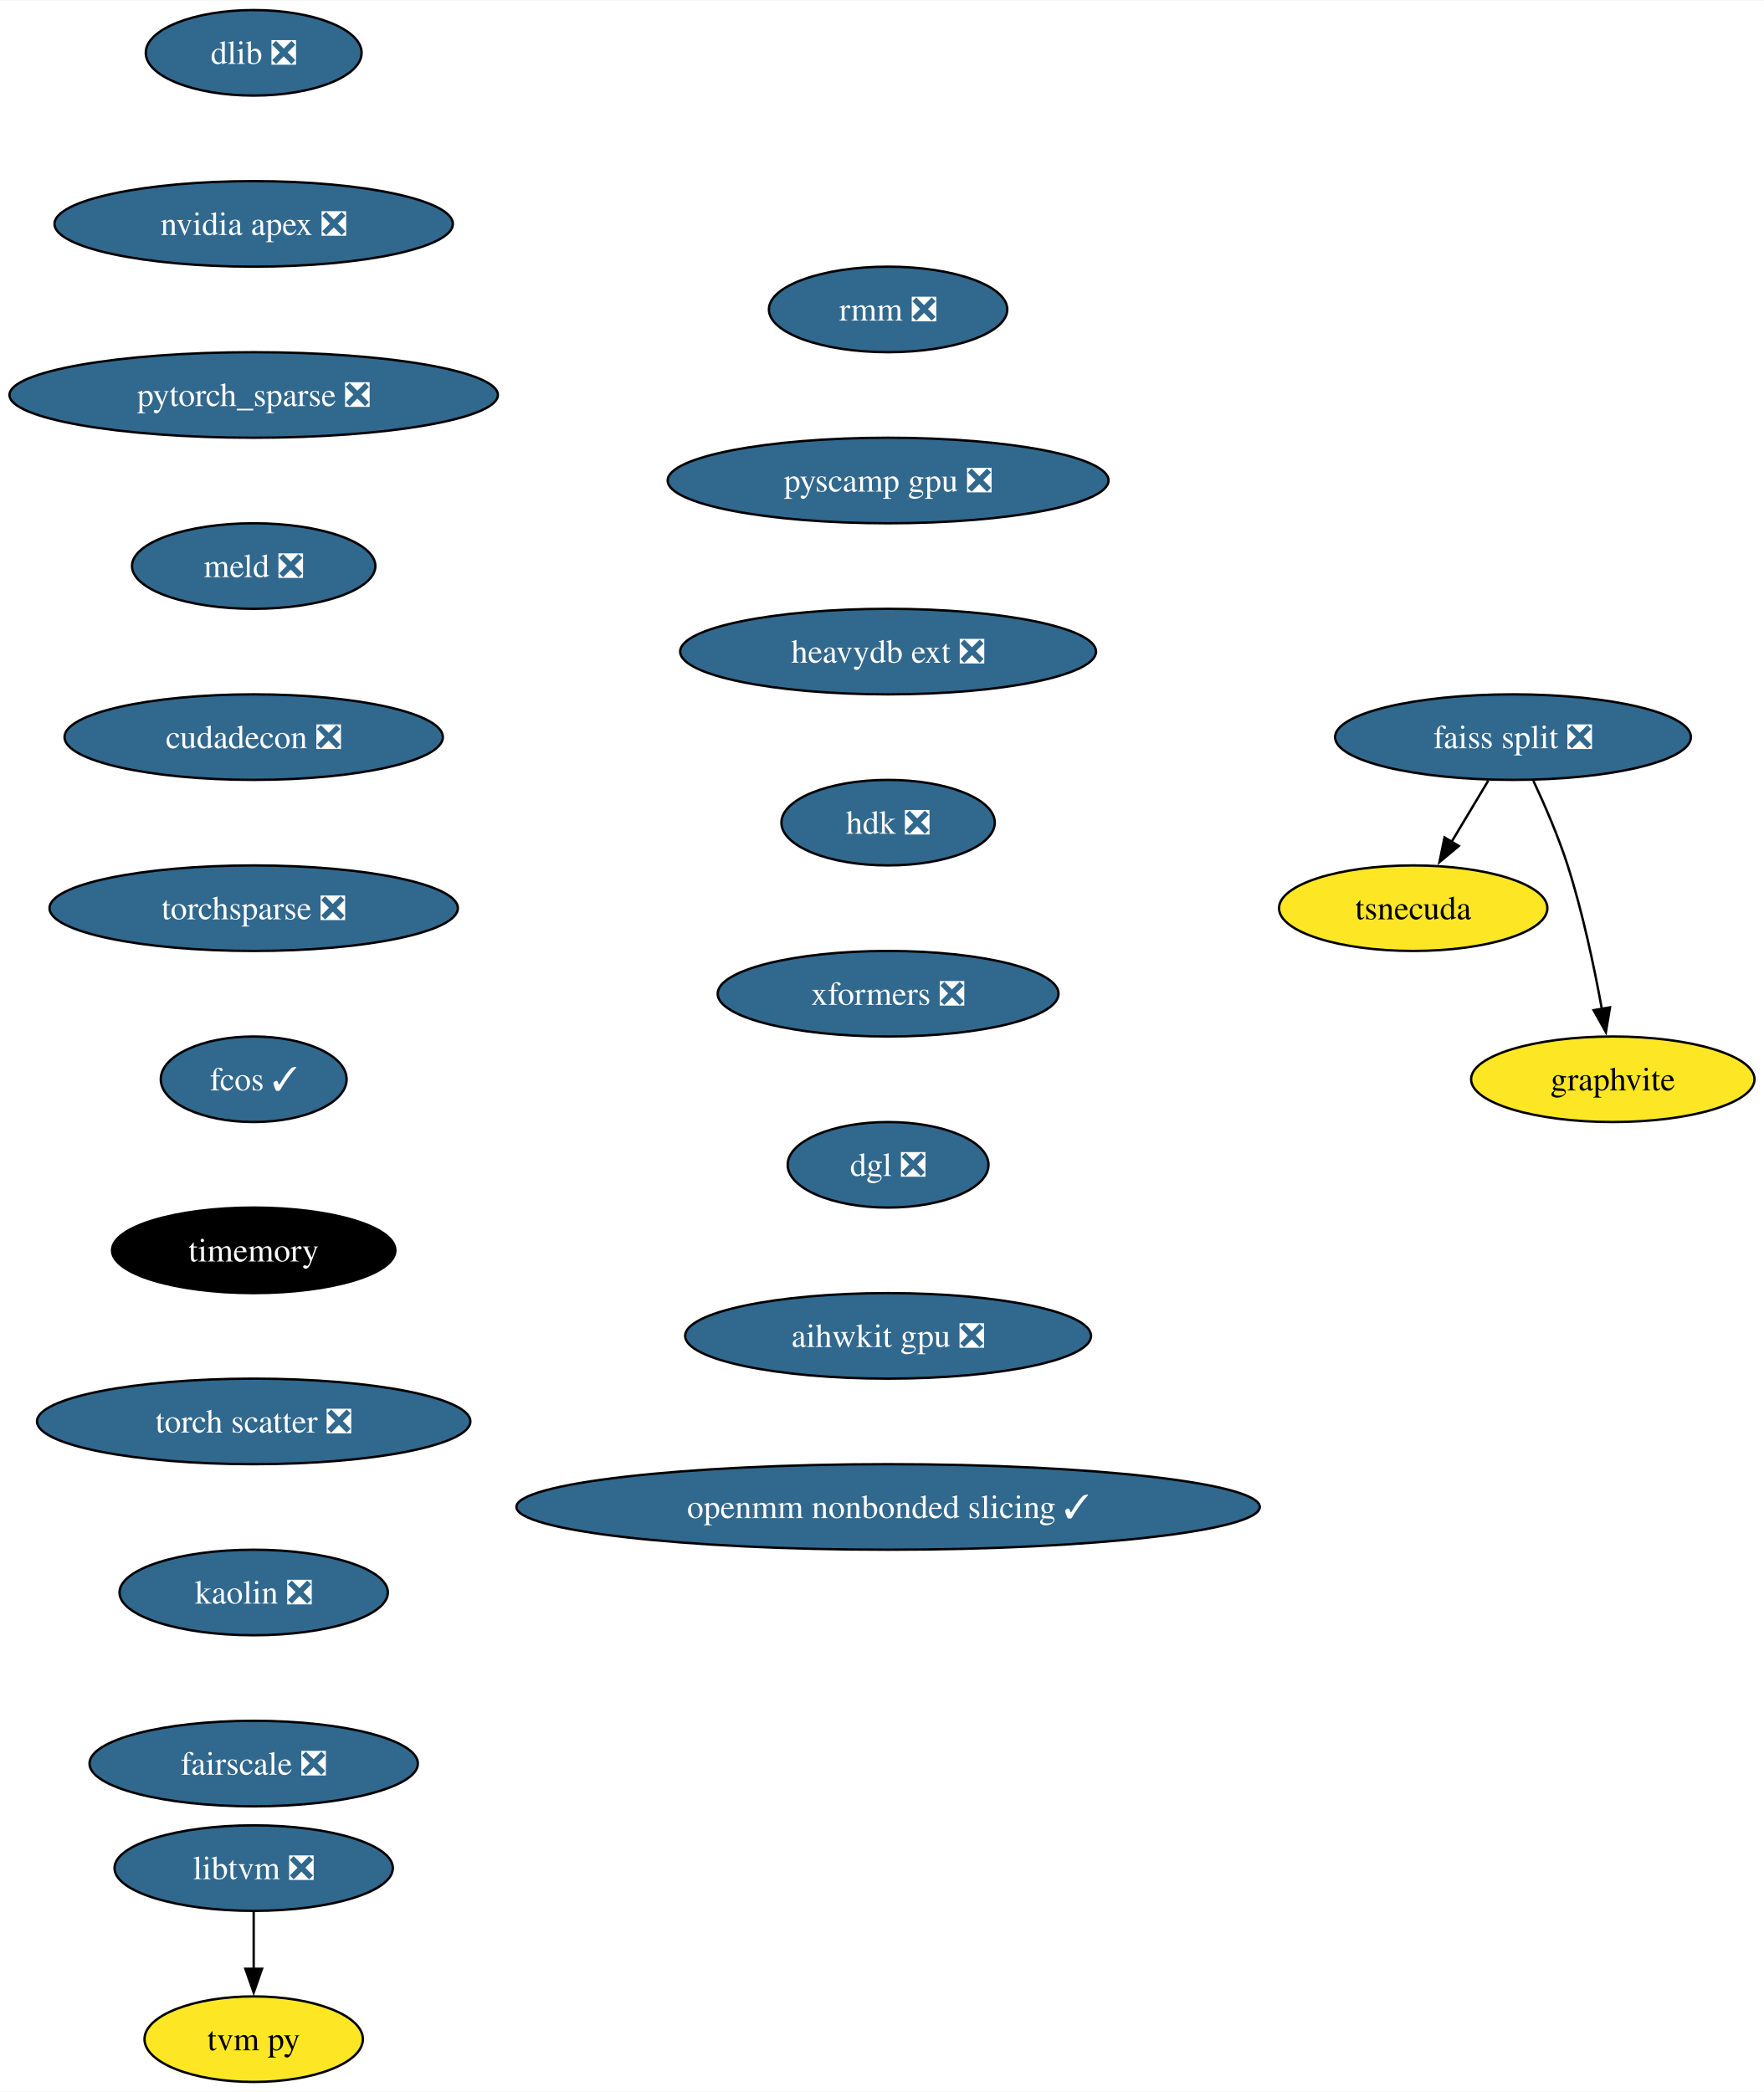
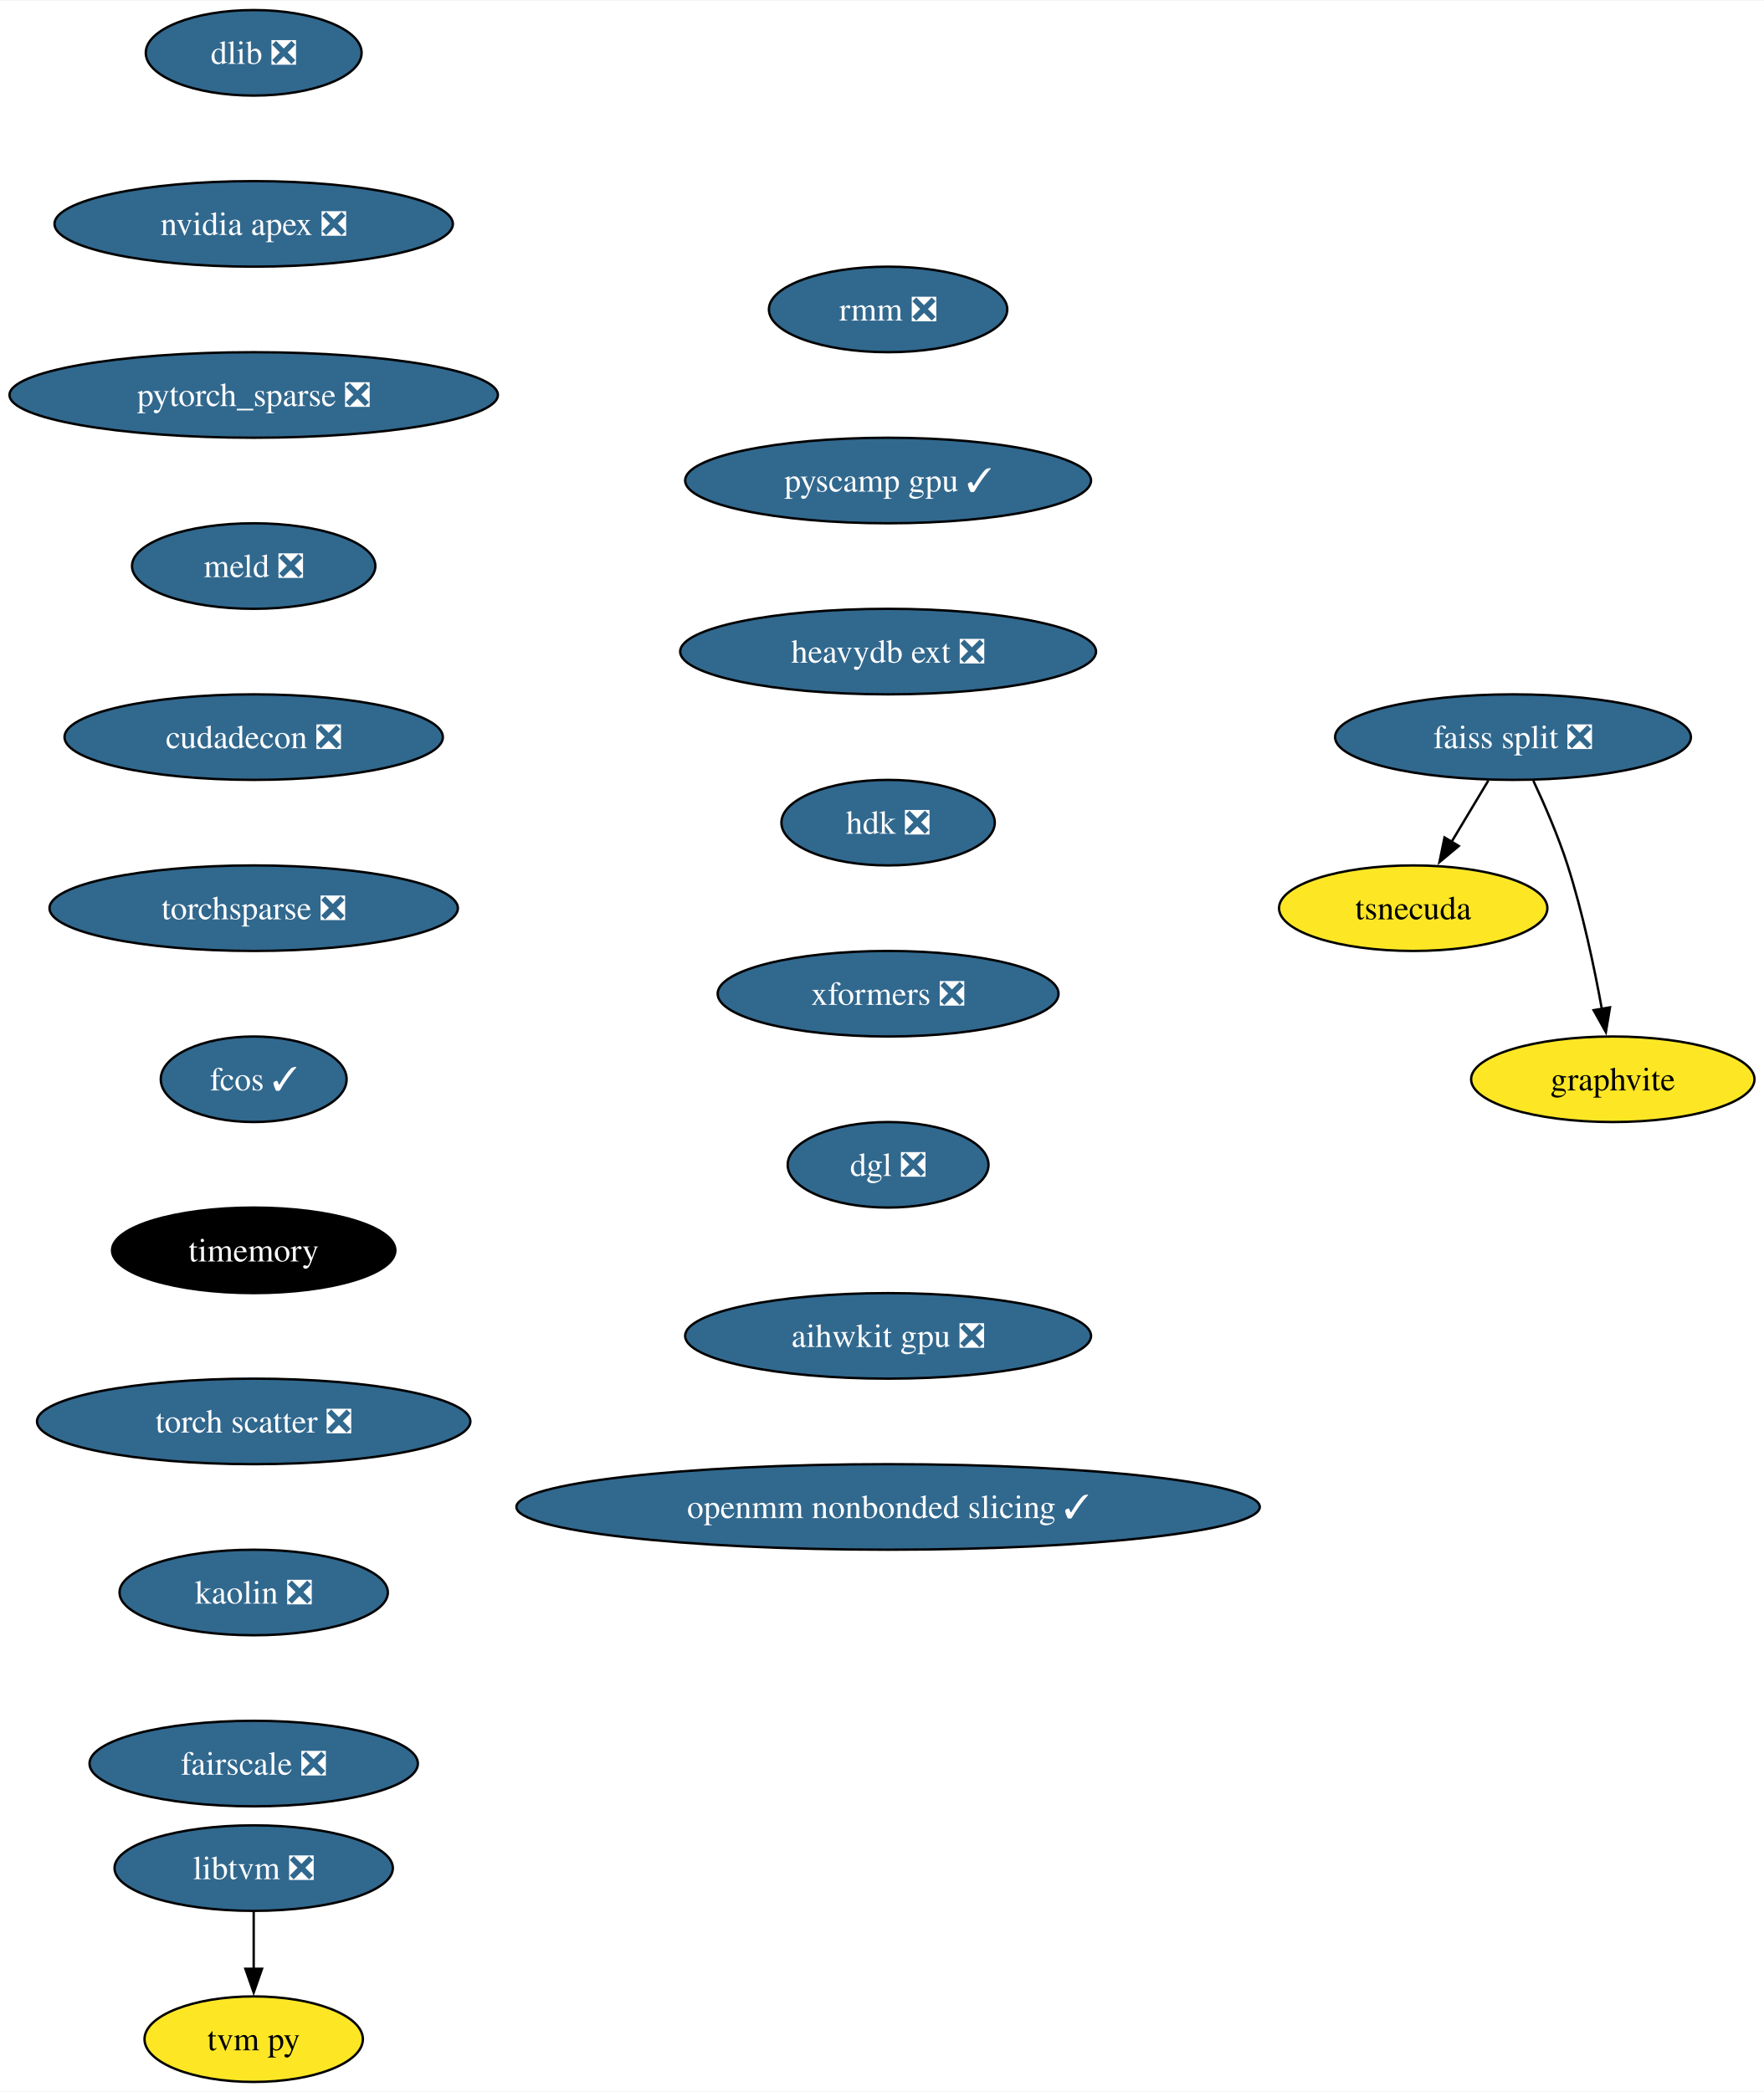
<svg xmlns="http://www.w3.org/2000/svg" xmlns:xlink="http://www.w3.org/1999/xlink" width="742pt" height="880pt" viewBox="0.00 0.00 742.39 880.00">
  <g id="graph0" class="graph" transform="scale(1 1) rotate(0) translate(4 876)">
    <polygon fill="white" stroke="none" points="-4,4 -4,-876 738.39,-876 738.39,4 -4,4" />
    <g id="node1" class="node">
      <g id="a_node1">
        <a xlink:href="https://github.com/conda-forge/dlib-feedstock/pull/78" xlink:title="dlib ❎">
          <ellipse fill="#31688e" stroke="black" cx="102.77" cy="-854" rx="45.42" ry="18" />
          <text text-anchor="middle" x="102.77" y="-849.33" font-family="Times,serif" font-size="14.00" fill="white">dlib ❎</text>
        </a>
      </g>
    </g>
    <g id="node2" class="node">
      <g id="a_node2">
        <a xlink:href="https://github.com/conda-forge/nvidia-apex-feedstock/pull/34" xlink:title="nvidia apex ❎">
          <ellipse fill="#31688e" stroke="black" cx="102.77" cy="-782" rx="83.83" ry="18" />
          <text text-anchor="middle" x="102.77" y="-777.33" font-family="Times,serif" font-size="14.00" fill="white">nvidia apex ❎</text>
        </a>
      </g>
    </g>
    <g id="node3" class="node">
      <g id="a_node3">
        <a xlink:href="https://github.com/conda-forge/pytorch_sparse-feedstock/pull/62" xlink:title="pytorch_sparse ❎">
          <ellipse fill="#31688e" stroke="black" cx="102.77" cy="-710" rx="102.77" ry="18" />
          <text text-anchor="middle" x="102.77" y="-705.33" font-family="Times,serif" font-size="14.00" fill="white">pytorch_sparse ❎</text>
        </a>
      </g>
    </g>
    <g id="node7" class="node">
      <g id="a_node7">
        <a xlink:href="https://github.com/conda-forge/meld-feedstock/pull/22" xlink:title="meld ❎">
          <ellipse fill="#31688e" stroke="black" cx="102.77" cy="-638" rx="51.21" ry="18" />
          <text text-anchor="middle" x="102.77" y="-633.33" font-family="Times,serif" font-size="14.00" fill="white">meld ❎</text>
        </a>
      </g>
    </g>
    <g id="node4" class="node">
      <g id="a_node4">
        <a xlink:href="https://github.com/conda-forge/faiss-split-feedstock/pull/70" xlink:title="faiss split ❎">
          <ellipse fill="#31688e" stroke="black" cx="632.77" cy="-566" rx="74.88" ry="18" />
          <text text-anchor="middle" x="632.77" y="-561.33" font-family="Times,serif" font-size="14.00" fill="white">faiss split ❎</text>
        </a>
      </g>
    </g>
    <g id="node5" class="node">
      <g id="a_node5">
        <a xlink:href="https://github.com/conda-forge/tsnecuda-feedstock" xlink:title="tsnecuda">
          <ellipse fill="#fde725" stroke="black" cx="590.77" cy="-494" rx="56.47" ry="18" />
          <text text-anchor="middle" x="590.77" y="-489.32" font-family="Times,serif" font-size="14.00">tsnecuda</text>
        </a>
      </g>
    </g>
    <g id="edge3" class="edge">
      <path fill="none" stroke="black" d="M622.38,-547.7C617.71,-539.9 612.07,-530.51 606.86,-521.83" />
      <polygon fill="black" stroke="black" points="609.95,-520.18 601.81,-513.4 603.95,-523.78 609.95,-520.18" />
    </g>
    <g id="node6" class="node">
      <g id="a_node6">
        <a xlink:href="https://github.com/conda-forge/graphvite-feedstock" xlink:title="graphvite">
          <ellipse fill="#fde725" stroke="black" cx="674.77" cy="-422" rx="59.63" ry="18" />
          <text text-anchor="middle" x="674.77" y="-417.32" font-family="Times,serif" font-size="14.00">graphvite</text>
        </a>
      </g>
    </g>
    <g id="edge4" class="edge">
      <path fill="none" stroke="black" d="M641.33,-547.67C646.1,-537.48 651.85,-524.23 655.77,-512 662.11,-492.19 666.95,-469.23 670.16,-451.59" />
      <polygon fill="black" stroke="black" points="673.59,-452.27 671.86,-441.82 666.7,-451.07 673.59,-452.27" />
    </g>
    <g id="node10" class="node">
      <g id="a_node10">
        <a xlink:href="https://github.com/conda-forge/cudadecon-feedstock/pull/26" xlink:title="cudadecon ❎">
          <ellipse fill="#31688e" stroke="black" cx="102.77" cy="-566" rx="79.62" ry="18" />
          <text text-anchor="middle" x="102.77" y="-561.33" font-family="Times,serif" font-size="14.00" fill="white">cudadecon ❎</text>
        </a>
      </g>
    </g>
    <g id="node8" class="node">
      <g id="a_node8">
        <a xlink:href="https://github.com/conda-forge/libtvm-feedstock/pull/32" xlink:title="libtvm ❎">
          <ellipse fill="#31688e" stroke="black" cx="102.77" cy="-90" rx="58.57" ry="18" />
          <text text-anchor="middle" x="102.77" y="-85.33" font-family="Times,serif" font-size="14.00" fill="white">libtvm ❎</text>
        </a>
      </g>
    </g>
    <g id="node9" class="node">
      <g id="a_node9">
        <a xlink:href="https://github.com/conda-forge/tvm-py-feedstock" xlink:title="tvm py">
          <ellipse fill="#fde725" stroke="black" cx="102.77" cy="-18" rx="45.95" ry="18" />
          <text text-anchor="middle" x="102.77" y="-13.32" font-family="Times,serif" font-size="14.00">tvm py</text>
        </a>
      </g>
    </g>
    <g id="edge6" class="edge">
      <path fill="none" stroke="black" d="M102.77,-71.7C102.77,-64.41 102.77,-55.73 102.77,-47.54" />
      <polygon fill="black" stroke="black" points="106.27,-47.62 102.77,-37.62 99.27,-47.62 106.27,-47.62" />
    </g>
    <g id="node11" class="node">
      <g id="a_node11">
        <a xlink:href="https://github.com/conda-forge/torchsparse-feedstock/pull/27" xlink:title="torchsparse ❎">
          <ellipse fill="#31688e" stroke="black" cx="102.77" cy="-494" rx="85.93" ry="18" />
          <text text-anchor="middle" x="102.77" y="-489.32" font-family="Times,serif" font-size="14.00" fill="white">torchsparse ❎</text>
        </a>
      </g>
    </g>
    <g id="node12" class="node">
      <g id="a_node12">
        <a xlink:href="https://github.com/conda-forge/fcos-feedstock/pull/16" xlink:title="fcos ✓">
          <ellipse fill="#31688e" stroke="black" cx="102.77" cy="-422" rx="39.11" ry="18" />
          <text text-anchor="middle" x="102.77" y="-417.32" font-family="Times,serif" font-size="14.00" fill="white">fcos ✓</text>
        </a>
      </g>
    </g>
    <g id="node13" class="node">
      <g id="a_node13">
        <a xlink:href="https://github.com/conda-forge/timemory-feedstock" xlink:title="timemory">
          <ellipse fill="#000000" stroke="black" cx="102.77" cy="-350" rx="59.63" ry="18" />
          <text text-anchor="middle" x="102.77" y="-345.32" font-family="Times,serif" font-size="14.00" fill="white">timemory</text>
        </a>
      </g>
    </g>
    <g id="node14" class="node">
      <g id="a_node14">
        <a xlink:href="https://github.com/conda-forge/torch-scatter-feedstock/pull/26" xlink:title="torch scatter ❎">
          <ellipse fill="#31688e" stroke="black" cx="102.77" cy="-278" rx="91.19" ry="18" />
          <text text-anchor="middle" x="102.77" y="-273.32" font-family="Times,serif" font-size="14.00" fill="white">torch scatter ❎</text>
        </a>
      </g>
    </g>
    <g id="node15" class="node">
      <g id="a_node15">
        <a xlink:href="https://github.com/conda-forge/kaolin-feedstock/pull/19" xlink:title="kaolin ❎">
          <ellipse fill="#31688e" stroke="black" cx="102.77" cy="-206" rx="56.47" ry="18" />
          <text text-anchor="middle" x="102.77" y="-201.33" font-family="Times,serif" font-size="14.00" fill="white">kaolin ❎</text>
        </a>
      </g>
    </g>
    <g id="node16" class="node">
      <g id="a_node16">
        <a xlink:href="https://github.com/conda-forge/fairscale-feedstock/pull/31" xlink:title="fairscale ❎">
          <ellipse fill="#31688e" stroke="black" cx="102.77" cy="-134" rx="69.1" ry="18" />
          <text text-anchor="middle" x="102.77" y="-129.32" font-family="Times,serif" font-size="14.00" fill="white">fairscale ❎</text>
        </a>
      </g>
    </g>
    <g id="node17" class="node">
      <g id="a_node17">
        <a xlink:href="https://github.com/conda-forge/rmm-feedstock/pull/27" xlink:title="rmm ❎">
          <ellipse fill="#31688e" stroke="black" cx="369.77" cy="-746" rx="50.16" ry="18" />
          <text text-anchor="middle" x="369.77" y="-741.33" font-family="Times,serif" font-size="14.00" fill="white">rmm ❎</text>
        </a>
      </g>
    </g>
    <g id="node18" class="node">
      <g id="a_node18">
-         <a xlink:href="https://github.com/conda-forge/pyscamp-gpu-feedstock/pull/8" xlink:title="pyscamp gpu ❎">
-           <ellipse fill="#31688e" stroke="black" cx="369.77" cy="-674" rx="92.77" ry="18" />
-           <text text-anchor="middle" x="369.77" y="-669.33" font-family="Times,serif" font-size="14.00" fill="white">pyscamp gpu ❎</text>
+         <a xlink:href="https://github.com/conda-forge/pyscamp-gpu-feedstock/pull/8" xlink:title="pyscamp gpu ✓">
+           <ellipse fill="#31688e" stroke="black" cx="369.77" cy="-674" rx="85.41" ry="18" />
+           <text text-anchor="middle" x="369.77" y="-669.33" font-family="Times,serif" font-size="14.00" fill="white">pyscamp gpu ✓</text>
        </a>
      </g>
    </g>
    <g id="node19" class="node">
      <g id="a_node19">
        <a xlink:href="https://github.com/conda-forge/heavydb-ext-feedstock/pull/67" xlink:title="heavydb ext ❎">
          <ellipse fill="#31688e" stroke="black" cx="369.77" cy="-602" rx="87.51" ry="18" />
          <text text-anchor="middle" x="369.77" y="-597.33" font-family="Times,serif" font-size="14.00" fill="white">heavydb ext ❎</text>
        </a>
      </g>
    </g>
    <g id="node20" class="node">
      <g id="a_node20">
        <a xlink:href="https://github.com/conda-forge/hdk-feedstock/pull/50" xlink:title="hdk ❎">
          <ellipse fill="#31688e" stroke="black" cx="369.77" cy="-530" rx="44.9" ry="18" />
          <text text-anchor="middle" x="369.77" y="-525.33" font-family="Times,serif" font-size="14.00" fill="white">hdk ❎</text>
        </a>
      </g>
    </g>
    <g id="node21" class="node">
      <g id="a_node21">
        <a xlink:href="https://github.com/conda-forge/xformers-feedstock/pull/17" xlink:title="xformers ❎">
          <ellipse fill="#31688e" stroke="black" cx="369.77" cy="-458" rx="71.73" ry="18" />
          <text text-anchor="middle" x="369.77" y="-453.32" font-family="Times,serif" font-size="14.00" fill="white">xformers ❎</text>
        </a>
      </g>
    </g>
    <g id="node22" class="node">
      <g id="a_node22">
        <a xlink:href="https://github.com/conda-forge/dgl-feedstock/pull/22" xlink:title="dgl ❎">
          <ellipse fill="#31688e" stroke="black" cx="369.77" cy="-386" rx="42.26" ry="18" />
          <text text-anchor="middle" x="369.77" y="-381.32" font-family="Times,serif" font-size="14.00" fill="white">dgl ❎</text>
        </a>
      </g>
    </g>
    <g id="node23" class="node">
      <g id="a_node23">
        <a xlink:href="https://github.com/conda-forge/aihwkit-gpu-feedstock/pull/4" xlink:title="aihwkit gpu ❎">
          <ellipse fill="#31688e" stroke="black" cx="369.77" cy="-314" rx="85.41" ry="18" />
          <text text-anchor="middle" x="369.77" y="-309.32" font-family="Times,serif" font-size="14.00" fill="white">aihwkit gpu ❎</text>
        </a>
      </g>
    </g>
    <g id="node24" class="node">
      <g id="a_node24">
        <a xlink:href="https://github.com/conda-forge/openmm-nonbonded-slicing-feedstock/pull/1" xlink:title="openmm nonbonded slicing ✓">
          <ellipse fill="#31688e" stroke="black" cx="369.77" cy="-242" rx="156.43" ry="18" />
          <text text-anchor="middle" x="369.77" y="-237.32" font-family="Times,serif" font-size="14.00" fill="white">openmm nonbonded slicing ✓</text>
        </a>
      </g>
    </g>
  </g>
</svg>
